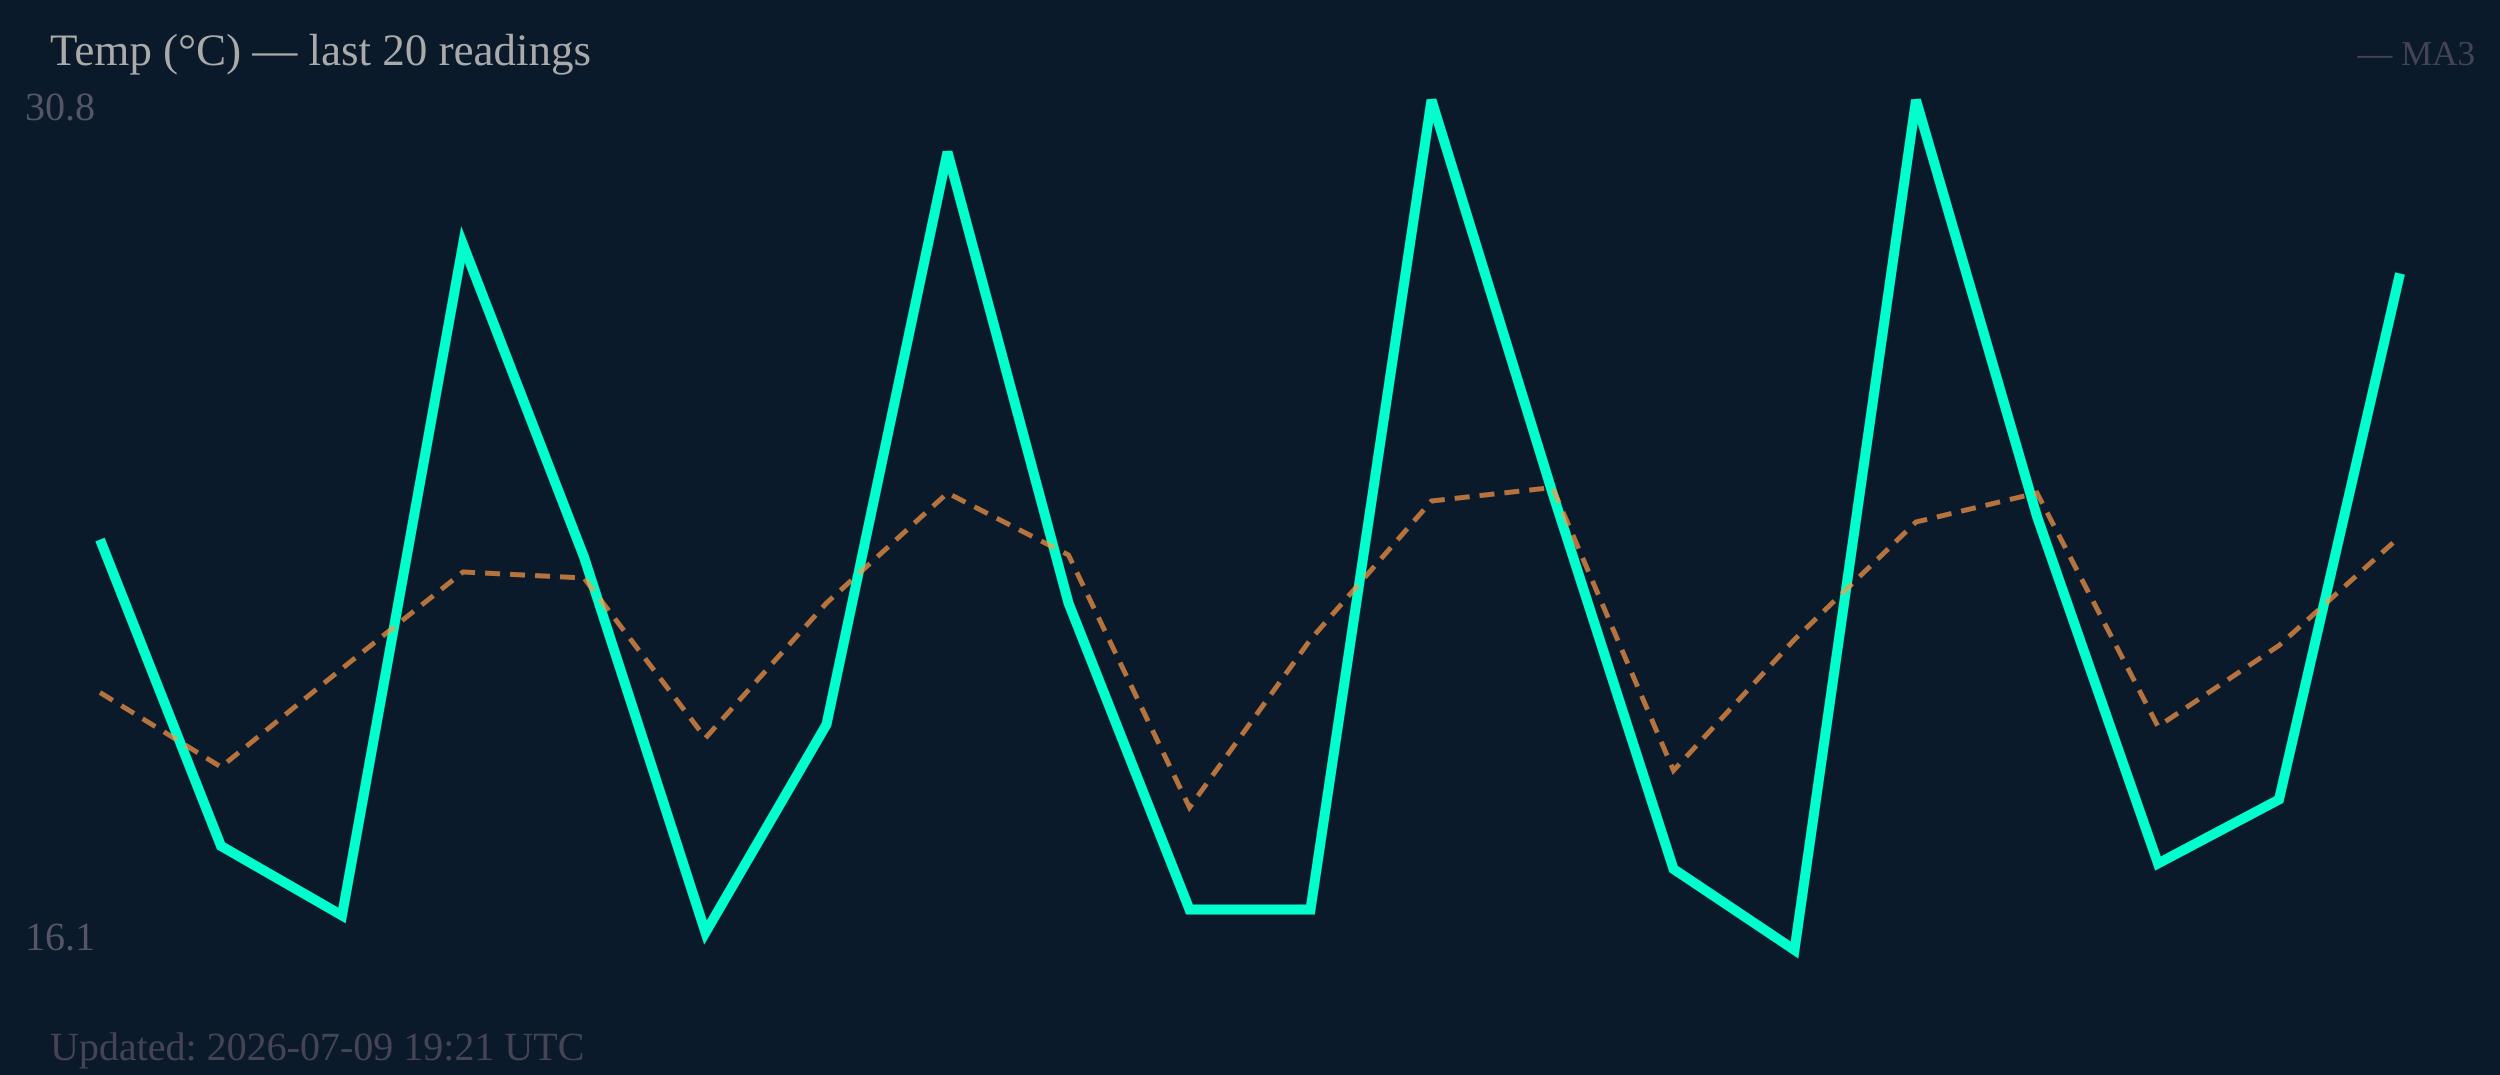
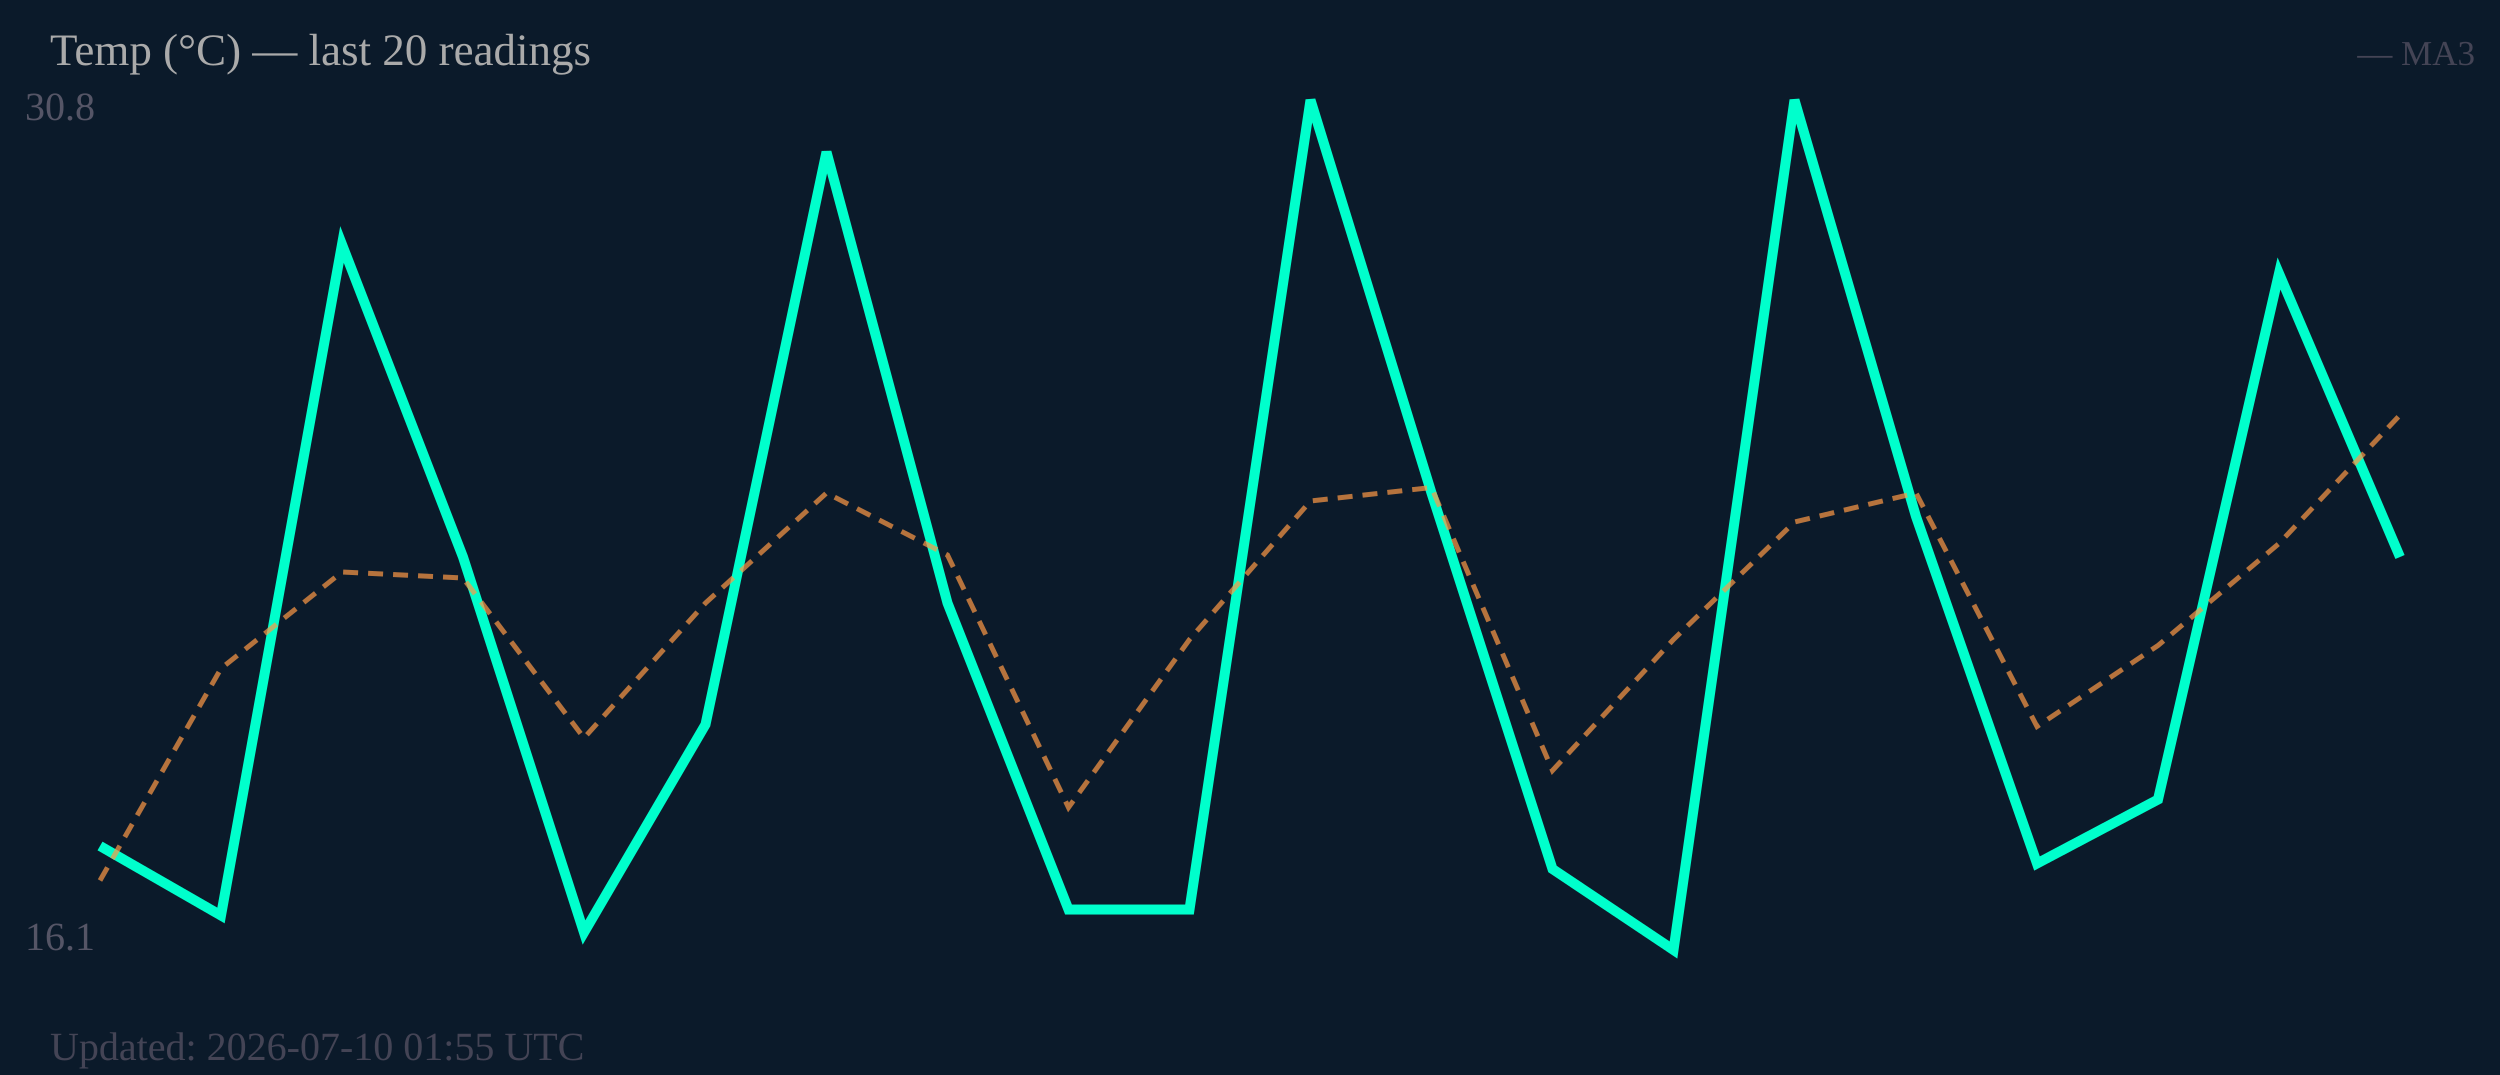
<svg xmlns="http://www.w3.org/2000/svg" width="500" height="215" viewBox="0 0 500 215">
  <rect width="500" height="215" fill="#0b1a2a" />
  <text x="5" y="24" font-size="8" fill="#556">30.8</text>
  <text x="5" y="190" font-size="8" fill="#556">16.1</text>
-   <polyline fill="none" stroke="#00ffcc" stroke-width="2" points="20.0,107.9 44.2,169.2 68.4,183.1 92.6,48.9 116.8,111.4 141.1,186.5 165.3,144.9 189.5,30.4 213.7,120.6 237.9,181.9 262.1,181.9 286.3,20.0 310.5,98.6 334.7,173.8 358.9,190.0 383.2,20.0 407.4,103.3 431.6,172.7 455.8,159.9 480.0,54.7" />
-   <polyline fill="none" stroke="#ff9944" stroke-width="1" stroke-dasharray="3,2" opacity="0.7" points="20.0,138.5 44.2,153.4 68.4,133.7 92.6,114.4 116.8,115.6 141.1,147.6 165.3,120.6 189.5,98.6 213.7,111.0 237.9,161.5 262.1,127.9 286.3,100.2 310.5,97.5 334.7,154.1 358.9,127.9 383.2,104.4 407.4,98.6 431.6,145.3 455.8,129.1 480.0,107.3" />
+   <polyline fill="none" stroke="#00ffcc" stroke-width="2" points="20.0,169.2 44.2,183.1 68.4,48.9 92.6,111.4 116.8,186.5 141.1,144.9 165.3,30.4 189.5,120.6 213.7,181.9 237.9,181.9 262.1,20.0 286.3,98.6 310.5,173.8 334.7,190.0 358.9,20.0 383.2,103.3 407.4,172.7 431.6,159.9 455.8,54.7 480.0,111.4" />
+   <polyline fill="none" stroke="#ff9944" stroke-width="1" stroke-dasharray="3,2" opacity="0.7" points="20.0,176.1 44.2,133.7 68.4,114.4 92.6,115.6 116.8,147.6 141.1,120.6 165.3,98.6 189.5,111.0 213.7,161.5 237.9,127.9 262.1,100.2 286.3,97.5 310.5,154.1 334.7,127.9 358.9,104.4 383.2,98.6 407.4,145.3 431.6,129.1 455.8,108.7 480.0,83.0" />
  <text x="10" y="13" font-size="9" fill="#aaa">Temp (°C) — last 20 readings</text>
  <text x="495" y="13" font-size="7" fill="#445" text-anchor="end">— MA3</text>
-   <text x="10" y="212" font-size="8" fill="#445">Updated: 2026-07-09 19:21 UTC</text>
+   <text x="10" y="212" font-size="8" fill="#445">Updated: 2026-07-10 01:55 UTC</text>
</svg>
